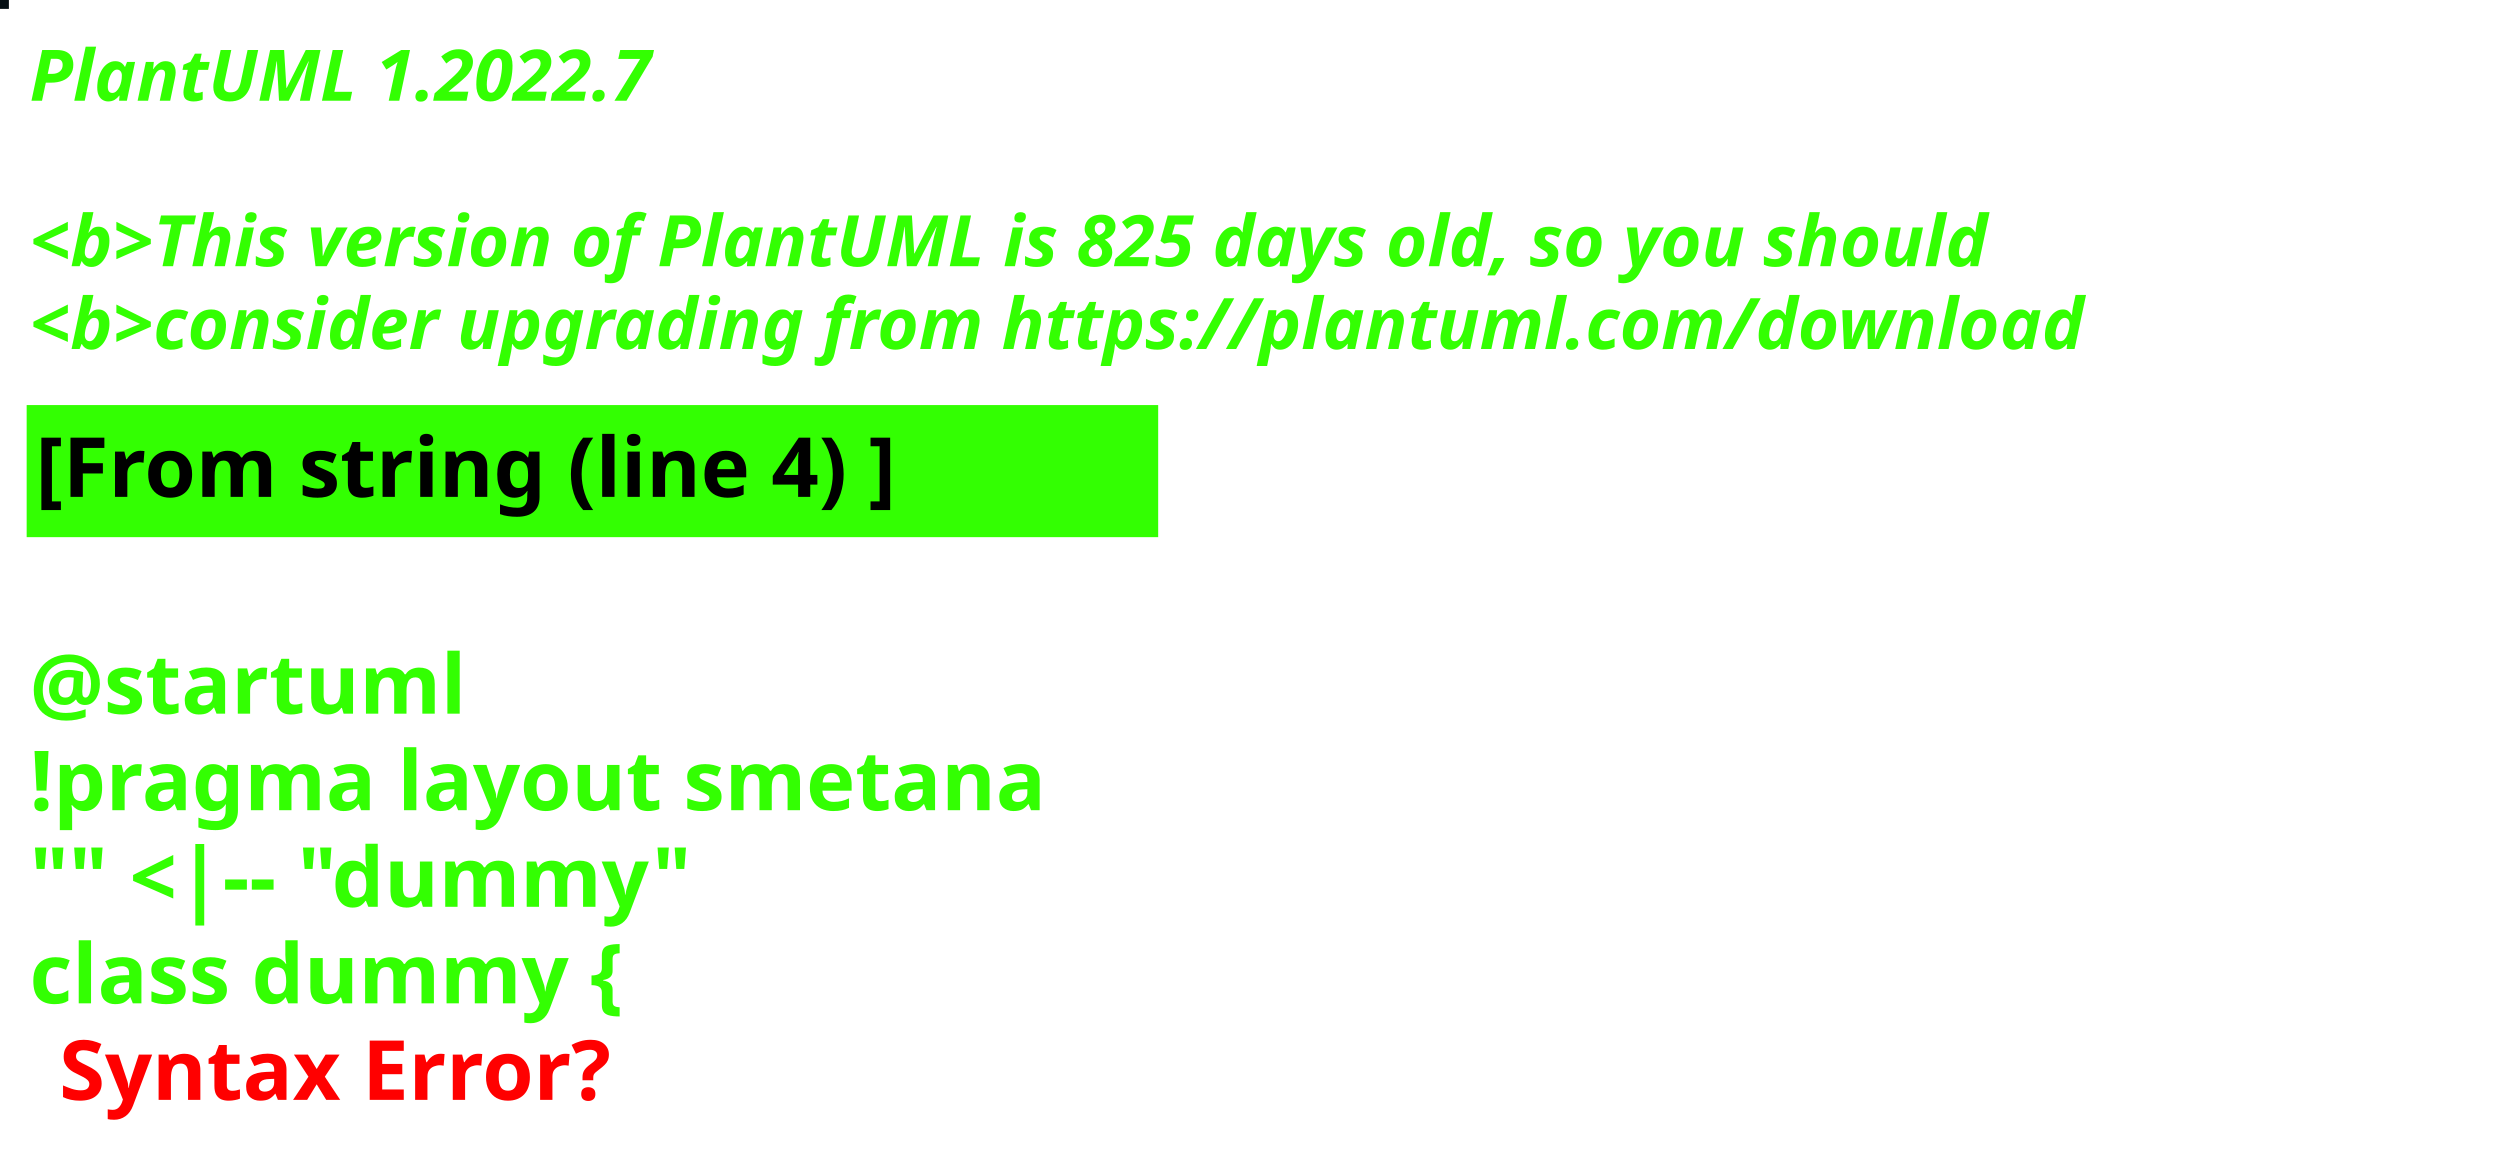
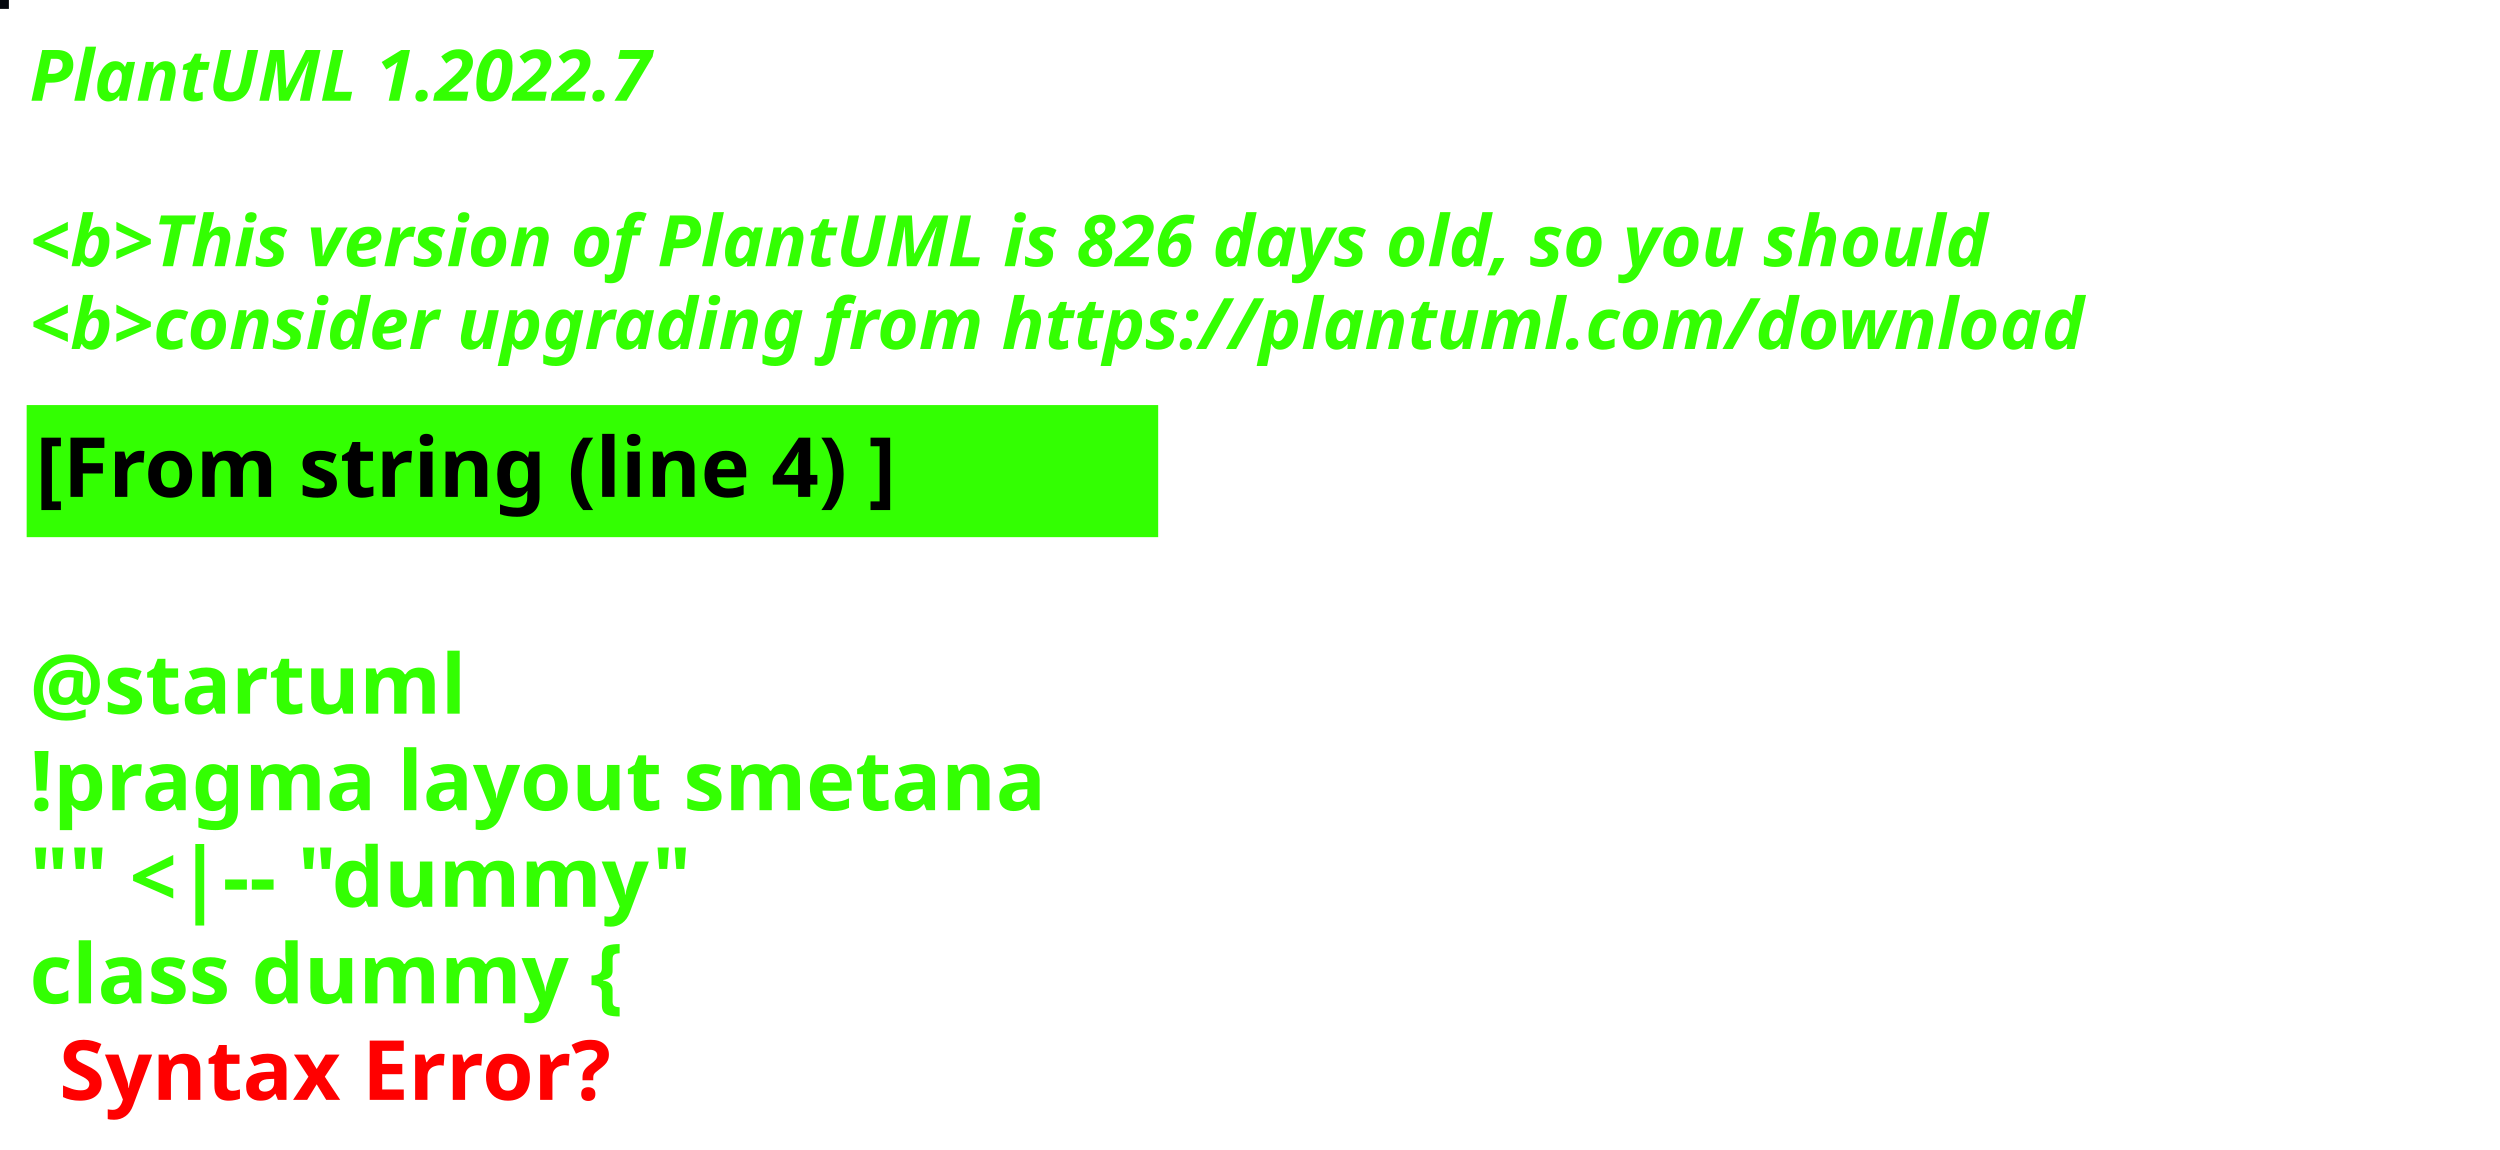
<svg xmlns="http://www.w3.org/2000/svg" contentStyleType="text/css" height="194px" preserveAspectRatio="none" style="width:422px;height:194px;background:#000000;" version="1.1" viewBox="0 0 422 194" width="422px" zoomAndPan="magnify">
  <defs />
  <g>
-     <rect fill="#061015" height="1" style="stroke:#061015;stroke-width:1.0;" width="1" x="0" y="0" />
+     <rect fill="#04070E" height="1" style="stroke:#04070E;stroke-width:1.0;" width="1" x="0" y="0" />
    <text fill="#33FF02" font-family="sans-serif" font-size="12" font-style="italic" font-weight="bold" lengthAdjust="spacing" textLength="127" x="5" y="17">PlantUML 1.2022.7</text>
    <text fill="#33FF02" font-family="sans-serif" font-size="12" font-style="italic" font-weight="bold" lengthAdjust="spacing" textLength="4" x="5" y="30.969"> </text>
-     <text fill="#33FF02" font-family="sans-serif" font-size="12" font-style="italic" font-weight="bold" lengthAdjust="spacing" textLength="399" x="5" y="44.938">&lt;b&gt;This version of PlantUML is 825 days old, so you should</text>
+     <text fill="#33FF02" font-family="sans-serif" font-size="12" font-style="italic" font-weight="bold" lengthAdjust="spacing" textLength="399" x="5" y="44.938">&lt;b&gt;This version of PlantUML is 826 days old, so you should</text>
    <text fill="#33FF02" font-family="sans-serif" font-size="12" font-style="italic" font-weight="bold" lengthAdjust="spacing" textLength="408" x="5" y="58.906">&lt;b&gt;consider upgrading from https://plantuml.com/download</text>
    <rect fill="#33FF02" height="21.297" style="stroke:#33FF02;stroke-width:1.0;" width="190" x="5" y="68.875" />
    <text fill="#000000" font-family="sans-serif" font-size="14" font-weight="bold" lengthAdjust="spacing" textLength="168" x="6" y="83.875">[From string (line 4) ]</text>
    <text fill="#33FF02" font-family="sans-serif" font-size="14" font-weight="bold" lengthAdjust="spacing" textLength="5" x="5" y="104.172"> </text>
    <text fill="#33FF02" font-family="sans-serif" font-size="14" font-weight="bold" lengthAdjust="spacing" textLength="79" x="5" y="120.469">@startuml</text>
    <text fill="#33FF02" font-family="sans-serif" font-size="14" font-weight="bold" lengthAdjust="spacing" textLength="190" x="5" y="136.766">!pragma layout smetana</text>
    <text fill="#33FF02" font-family="sans-serif" font-size="14" font-weight="bold" lengthAdjust="spacing" textLength="124" x="5" y="153.062">"" &lt;|-- "dummy"</text>
    <text fill="#33FF02" font-family="sans-serif" font-size="14" font-weight="bold" lengthAdjust="spacing" text-decoration="wavy underline" textLength="117" x="5" y="169.359">class dummy {</text>
    <text fill="#FF0000" font-family="sans-serif" font-size="14" font-weight="bold" lengthAdjust="spacing" textLength="106" x="10" y="185.656">Syntax Error?</text>
  </g>
</svg>
